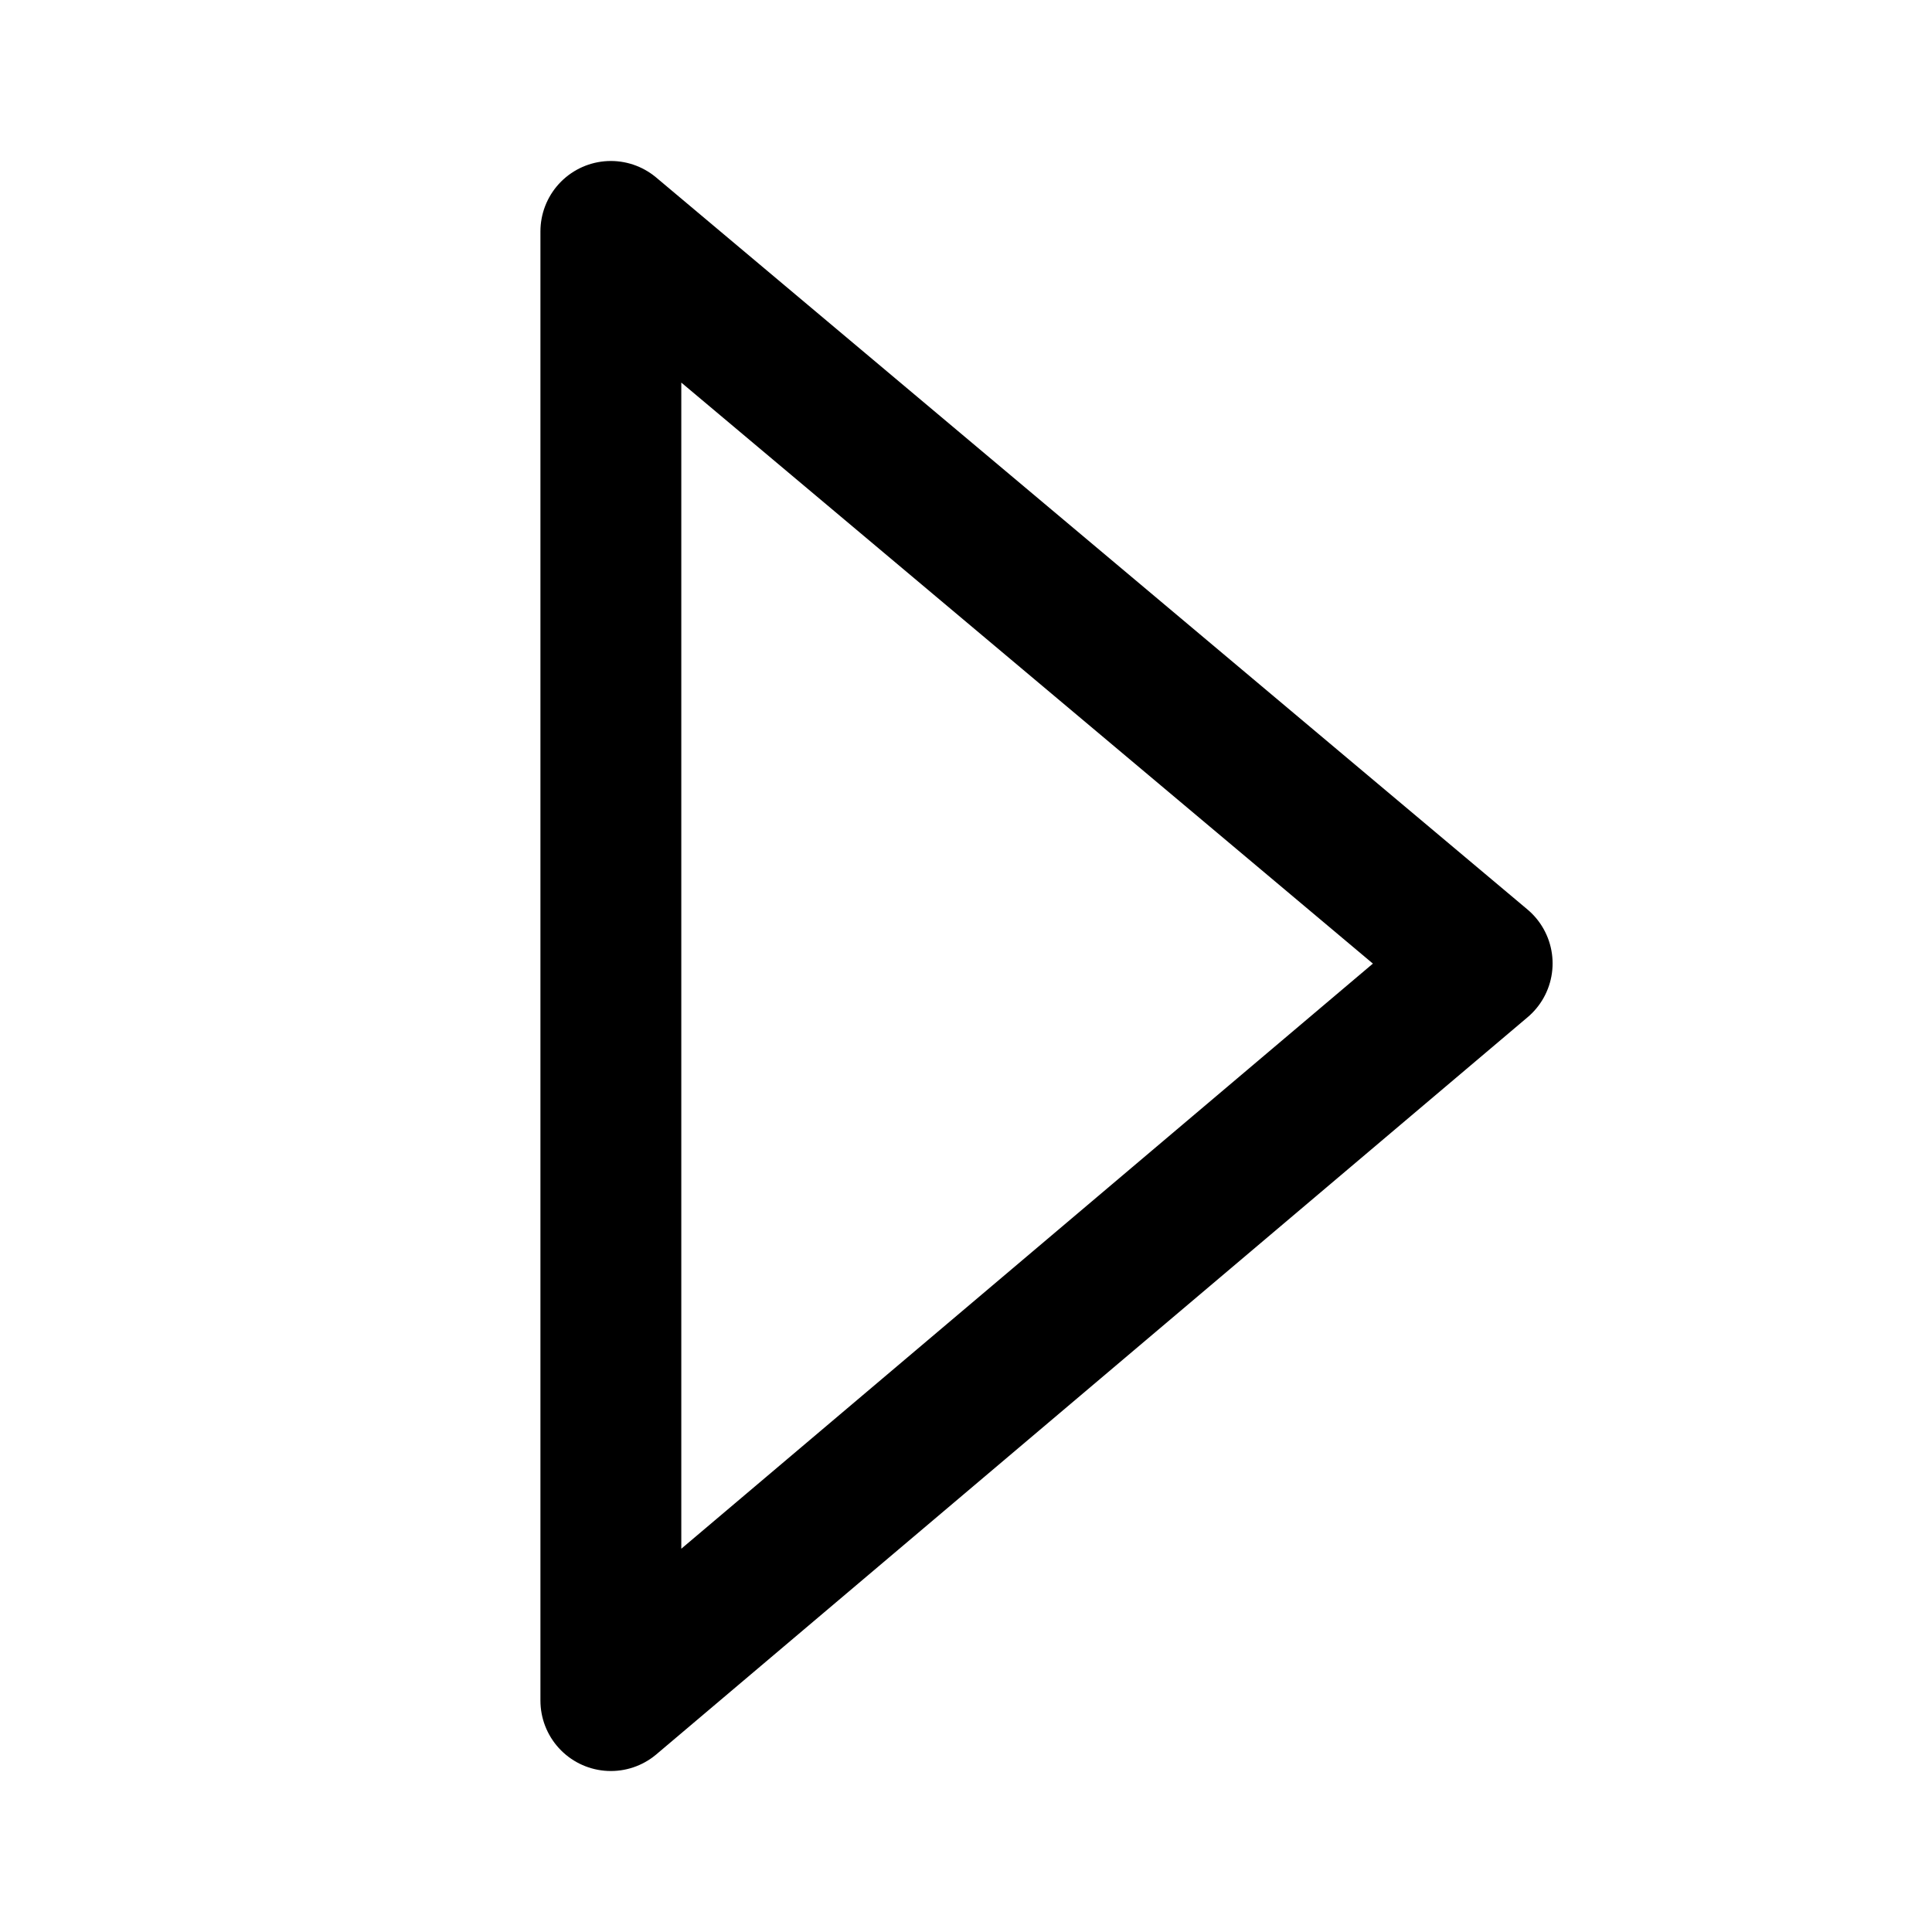
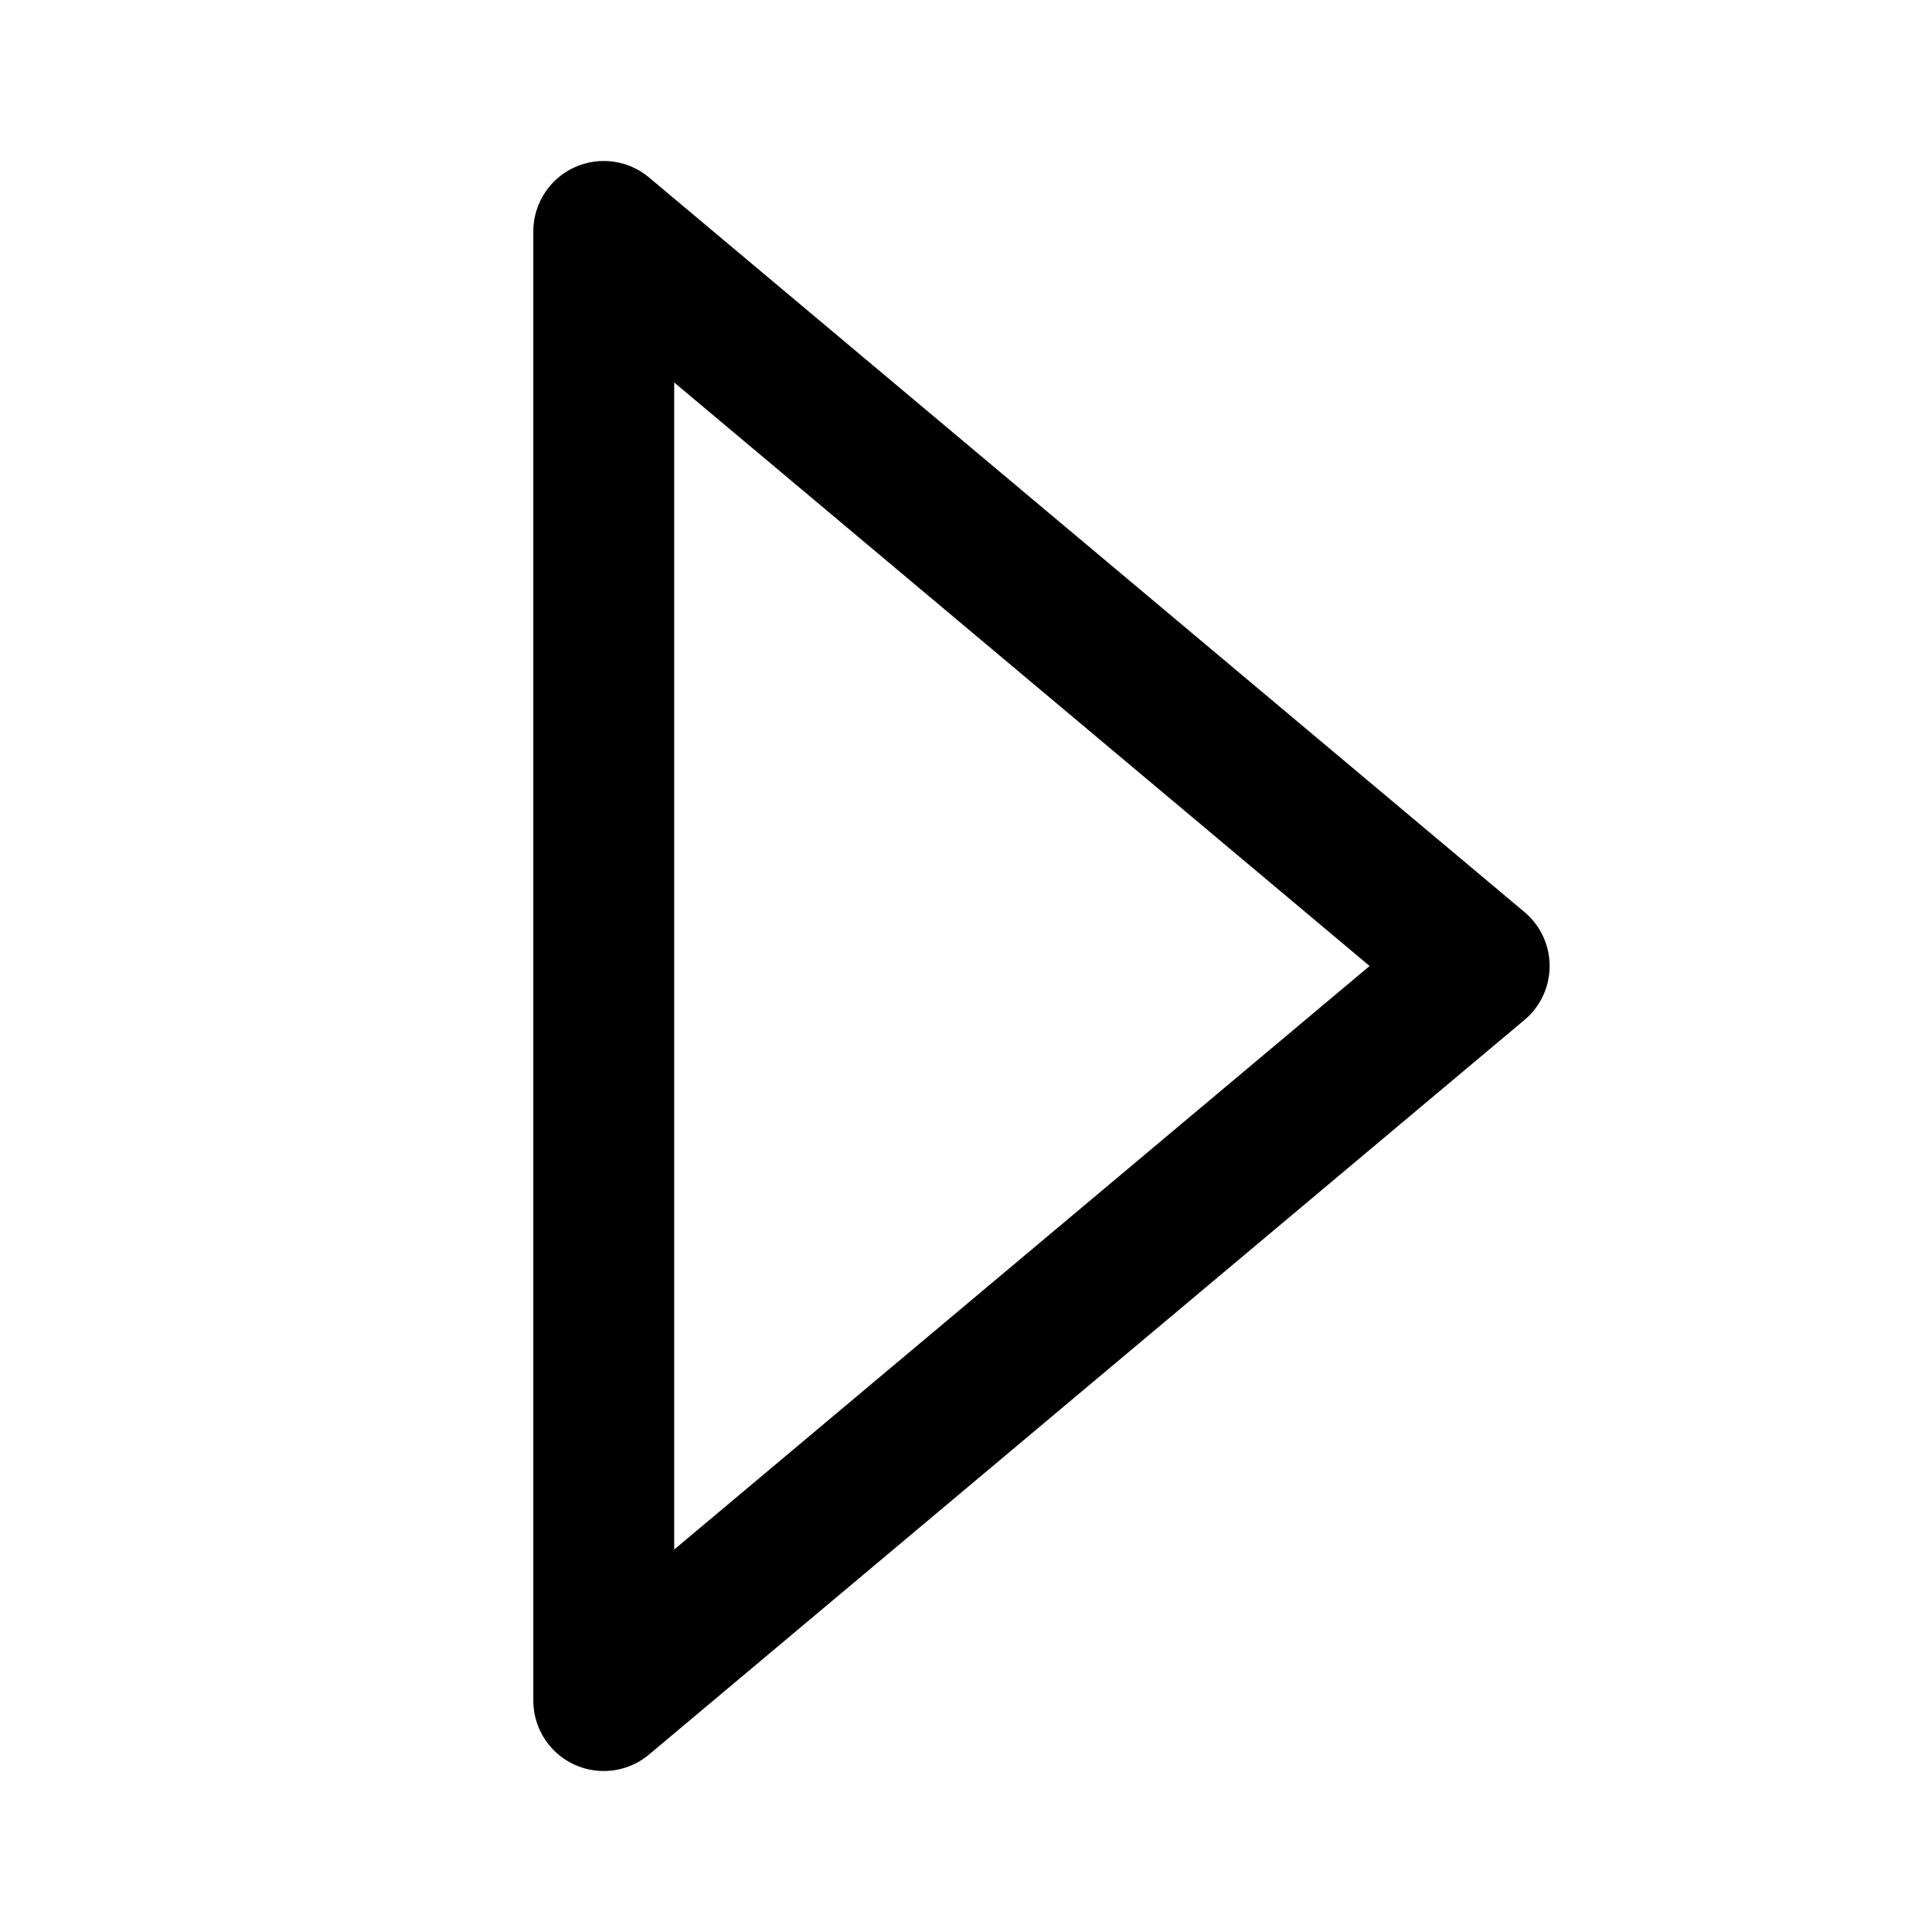
- <svg xmlns="http://www.w3.org/2000/svg" xml:space="preserve" width="192" height="192" viewBox="0 0 50.8 50.8">
-   <path d="M16.062 6.085v38.63l22.91-19.383z" style="fill:none;stroke:#000;stroke-width:3.704;stroke-linecap:round;stroke-linejoin:round;stroke-dasharray:none" />
+ <svg xmlns="http://www.w3.org/2000/svg" width="192" height="192" fill="none">
+   <path d="M60 22.998v146.004L147 96 60 22.998Z" stroke="#000" stroke-width="14" stroke-linecap="round" stroke-linejoin="round" />
</svg>
